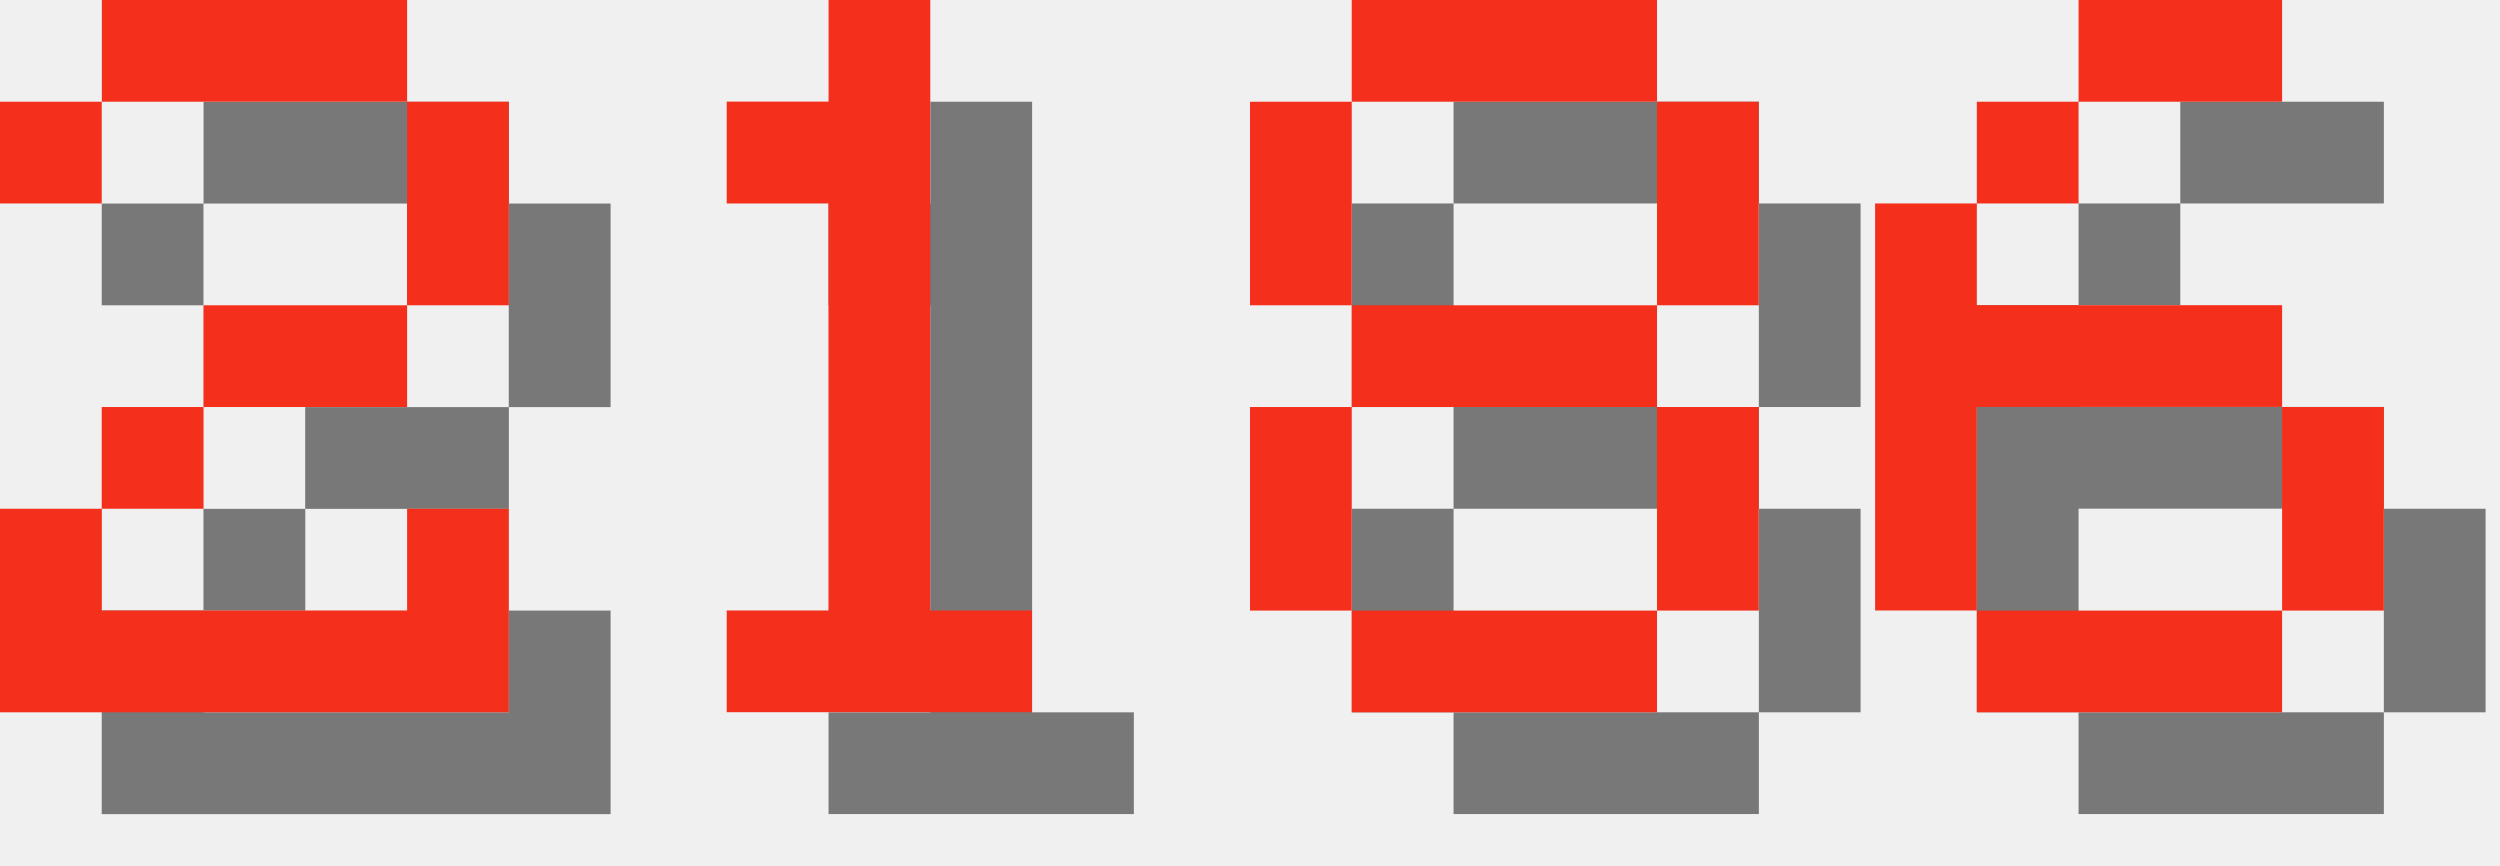
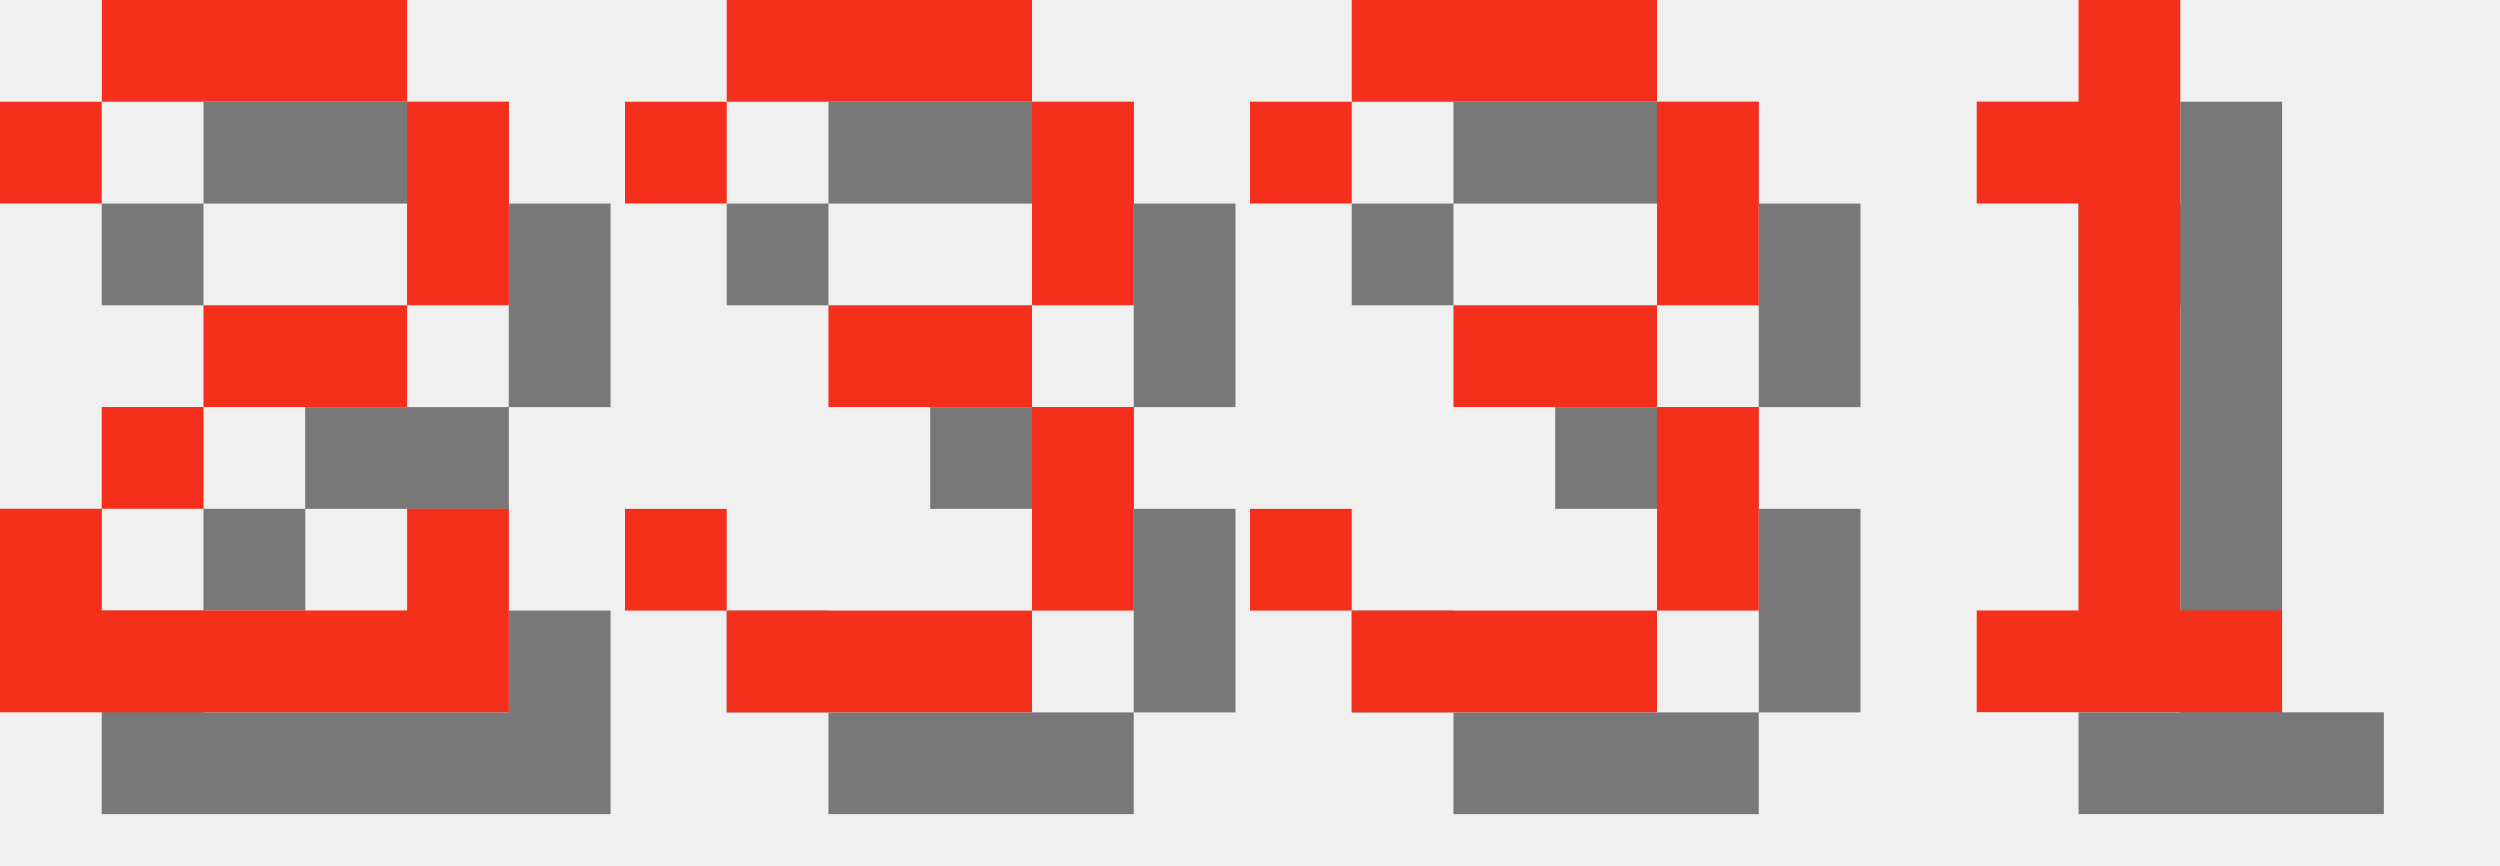
<svg xmlns="http://www.w3.org/2000/svg" version="1.1" width="104.0" height="36">
  <style>
        .text-foreground {
            fill: #F4301C;
        }
        .text-shadow {
            fill: #000000;
            fill-opacity: 0.5;
        }
    </style>
  <g class="digit" id="digit_2" transform="translate(0.0, 0), scale(4)">
    <path id="digit_2_shadow" class="text-shadow" d="m1.058 2.117v1.058h1.058v-1.058h3.175v2.117h-2.117v1.058h-1.058v1.058h-1.058v2.117h5.292v-2.117h-1.058v1.058h-3.175v-1.058h1.058v-1.058h2.117v-1.058h1.058v-2.117h-1.058v-1.058h-3.175v1.058h-1.058z" fill-opacity=".5" style="paint-order:stroke fill markers" />
    <path id="digit_2_fg" class="text-foreground" d="m0 1.058v1.058h1.058v-1.058h3.175v2.117h-2.117v1.058h-1.058v1.058h-1.058v2.117h5.292v-2.117h-1.058v1.058h-3.175v-1.058h1.058v-1.058h2.117v-1.058h1.058v-2.117h-1.058v-1.058h-3.175v1.058h-1.058z" fill="#fff" style="paint-order:stroke fill markers" />
  </g>
-   <g class="digit" id="digit_1" transform="translate(26.0, 0), scale(4)">
+   <g class="digit" id="digit_3" transform="translate(26.0, 0), scale(4)">
+     <path id="digit_3_shadow" class="text-shadow" d="m1.058 2.117v1.058h1.058v-1.058h3.175v2.117h-2.117v1.058h2.117v2.117h-3.175v-1.058h-1.058v1.058h1.058v1.058h3.175v-1.058h1.058v-2.117h-1.058v-1.058h1.058v-2.117h-1.058v-1.058h-3.175v1.058h-1.058z" fill-opacity=".5" style="paint-order:stroke fill markers" />
+     <path id="digit_3_fg" class="text-foreground" d="m0 1.058v1.058h1.058v-1.058h3.175v2.117h-2.117v1.058h2.117v2.117h-3.175v-1.058h-1.058v1.058h1.058v1.058h3.175v-1.058h1.058v-2.117h-1.058v-1.058h1.058v-2.117h-1.058v-1.058h-3.175v1.058h-1.058z" fill="#fff" style="paint-order:stroke fill markers" />
+   </g>
+   <g class="digit" id="digit_3" transform="translate(52.0, 0), scale(4)">
+     <path id="digit_3_shadow" class="text-shadow" d="m1.058 2.117v1.058h1.058v-1.058h3.175v2.117h-2.117v1.058h2.117v2.117h-3.175v-1.058h-1.058v1.058h1.058v1.058h3.175v-1.058h1.058v-2.117h-1.058v-1.058h1.058v-2.117h-1.058v-1.058h-3.175v1.058h-1.058z" fill-opacity=".5" style="paint-order:stroke fill markers" />
+     <path id="digit_3_fg" class="text-foreground" d="m0 1.058v1.058h1.058v-1.058h3.175v2.117h-2.117v1.058h2.117v2.117h-3.175v-1.058h-1.058v1.058h1.058v1.058h3.175v-1.058h1.058v-2.117h-1.058v-1.058h1.058v-2.117h-1.058v-1.058h-3.175v1.058h-1.058z" fill="#fff" style="paint-order:stroke fill markers" />
+   </g>
+   <g class="digit" id="digit_1" transform="translate(78.0, 0), scale(4)">
    <path id="digit_1_shadow" class="text-shadow" d="m2.117 2.117v1.058h1.058v4.233h-1.058v1.058h3.175v-1.058h-1.058v-6.35h-1.058v1.058h-1.058z" fill-opacity=".5" style="paint-order:stroke fill markers" />
    <path id="digit_1_fg" class="text-foreground" d="m1.058 1.058v1.058h1.058v4.233h-1.058v1.058h3.175v-1.058h-1.058v-6.35h-1.058v1.058h-1.058z" fill="#fff" style="paint-order:stroke fill markers" />
  </g>
-   <g class="digit" id="digit_8" transform="translate(52.0, 0), scale(4)">
-     <path id="digit_8_shadow" class="text-shadow" d="m2.117 1.058v1.058h3.175v-1.058h-3.175zm3.175 1.058v2.117h1.058v-2.117h-1.058zm0 2.117h-3.175v1.058h3.175v-1.058zm0 1.058v2.117h1.058v-2.117h-1.058zm0 2.117h-3.175v1.058h3.175v-1.058zm-3.175 0v-2.117h-1.058v2.117h1.058zm0-3.175v-2.117h-1.058v2.117h1.058z" fill-opacity=".5" style="paint-order:stroke fill markers" />
-     <path id="digit_8_fg" class="text-foreground" d="m1.058 0v1.058h3.175v-1.058h-3.175zm3.175 1.058v2.117h1.058v-2.117h-1.058zm0 2.117h-3.175v1.058h3.175v-1.058zm0 1.058v2.117h1.058v-2.117h-1.058zm0 2.117h-3.175v1.058h3.175v-1.058zm-3.175 0v-2.117h-1.058v2.117h1.058zm0-3.175v-2.117h-1.058v2.117h1.058z" fill="#fff" style="paint-order:stroke fill markers" />
-   </g>
-   <g class="digit" id="digit_6" transform="translate(78.0, 0), scale(4)">
-     <path id="digit_6_shadow" class="text-shadow" d="m3.175 1.058v1.058h2.117v-1.058h-2.117zm0 1.058h-1.058v1.058h1.058v-1.058zm-1.058 1.058h-1.058v4.233h1.058v-2.117h3.175v-1.058h-3.175v-1.058zm3.175 2.117v2.117h1.058v-2.117h-1.058zm0 2.117h-3.175v1.058h3.175v-1.058z" fill-opacity=".5" style="paint-order:stroke fill markers" />
-     <path id="digit_6_fg" class="text-foreground" d="m2.117 0v1.058h2.117v-1.058h-2.117zm0 1.058h-1.058v1.058h1.058v-1.058zm-1.058 1.058h-1.058v4.233h1.058v-2.117h3.175v-1.058h-3.175v-1.058zm3.175 2.117v2.117h1.058v-2.117h-1.058zm0 2.117h-3.175v1.058h3.175v-1.058z" fill="#fff" style="paint-order:stroke fill markers" />
-   </g>
</svg>
